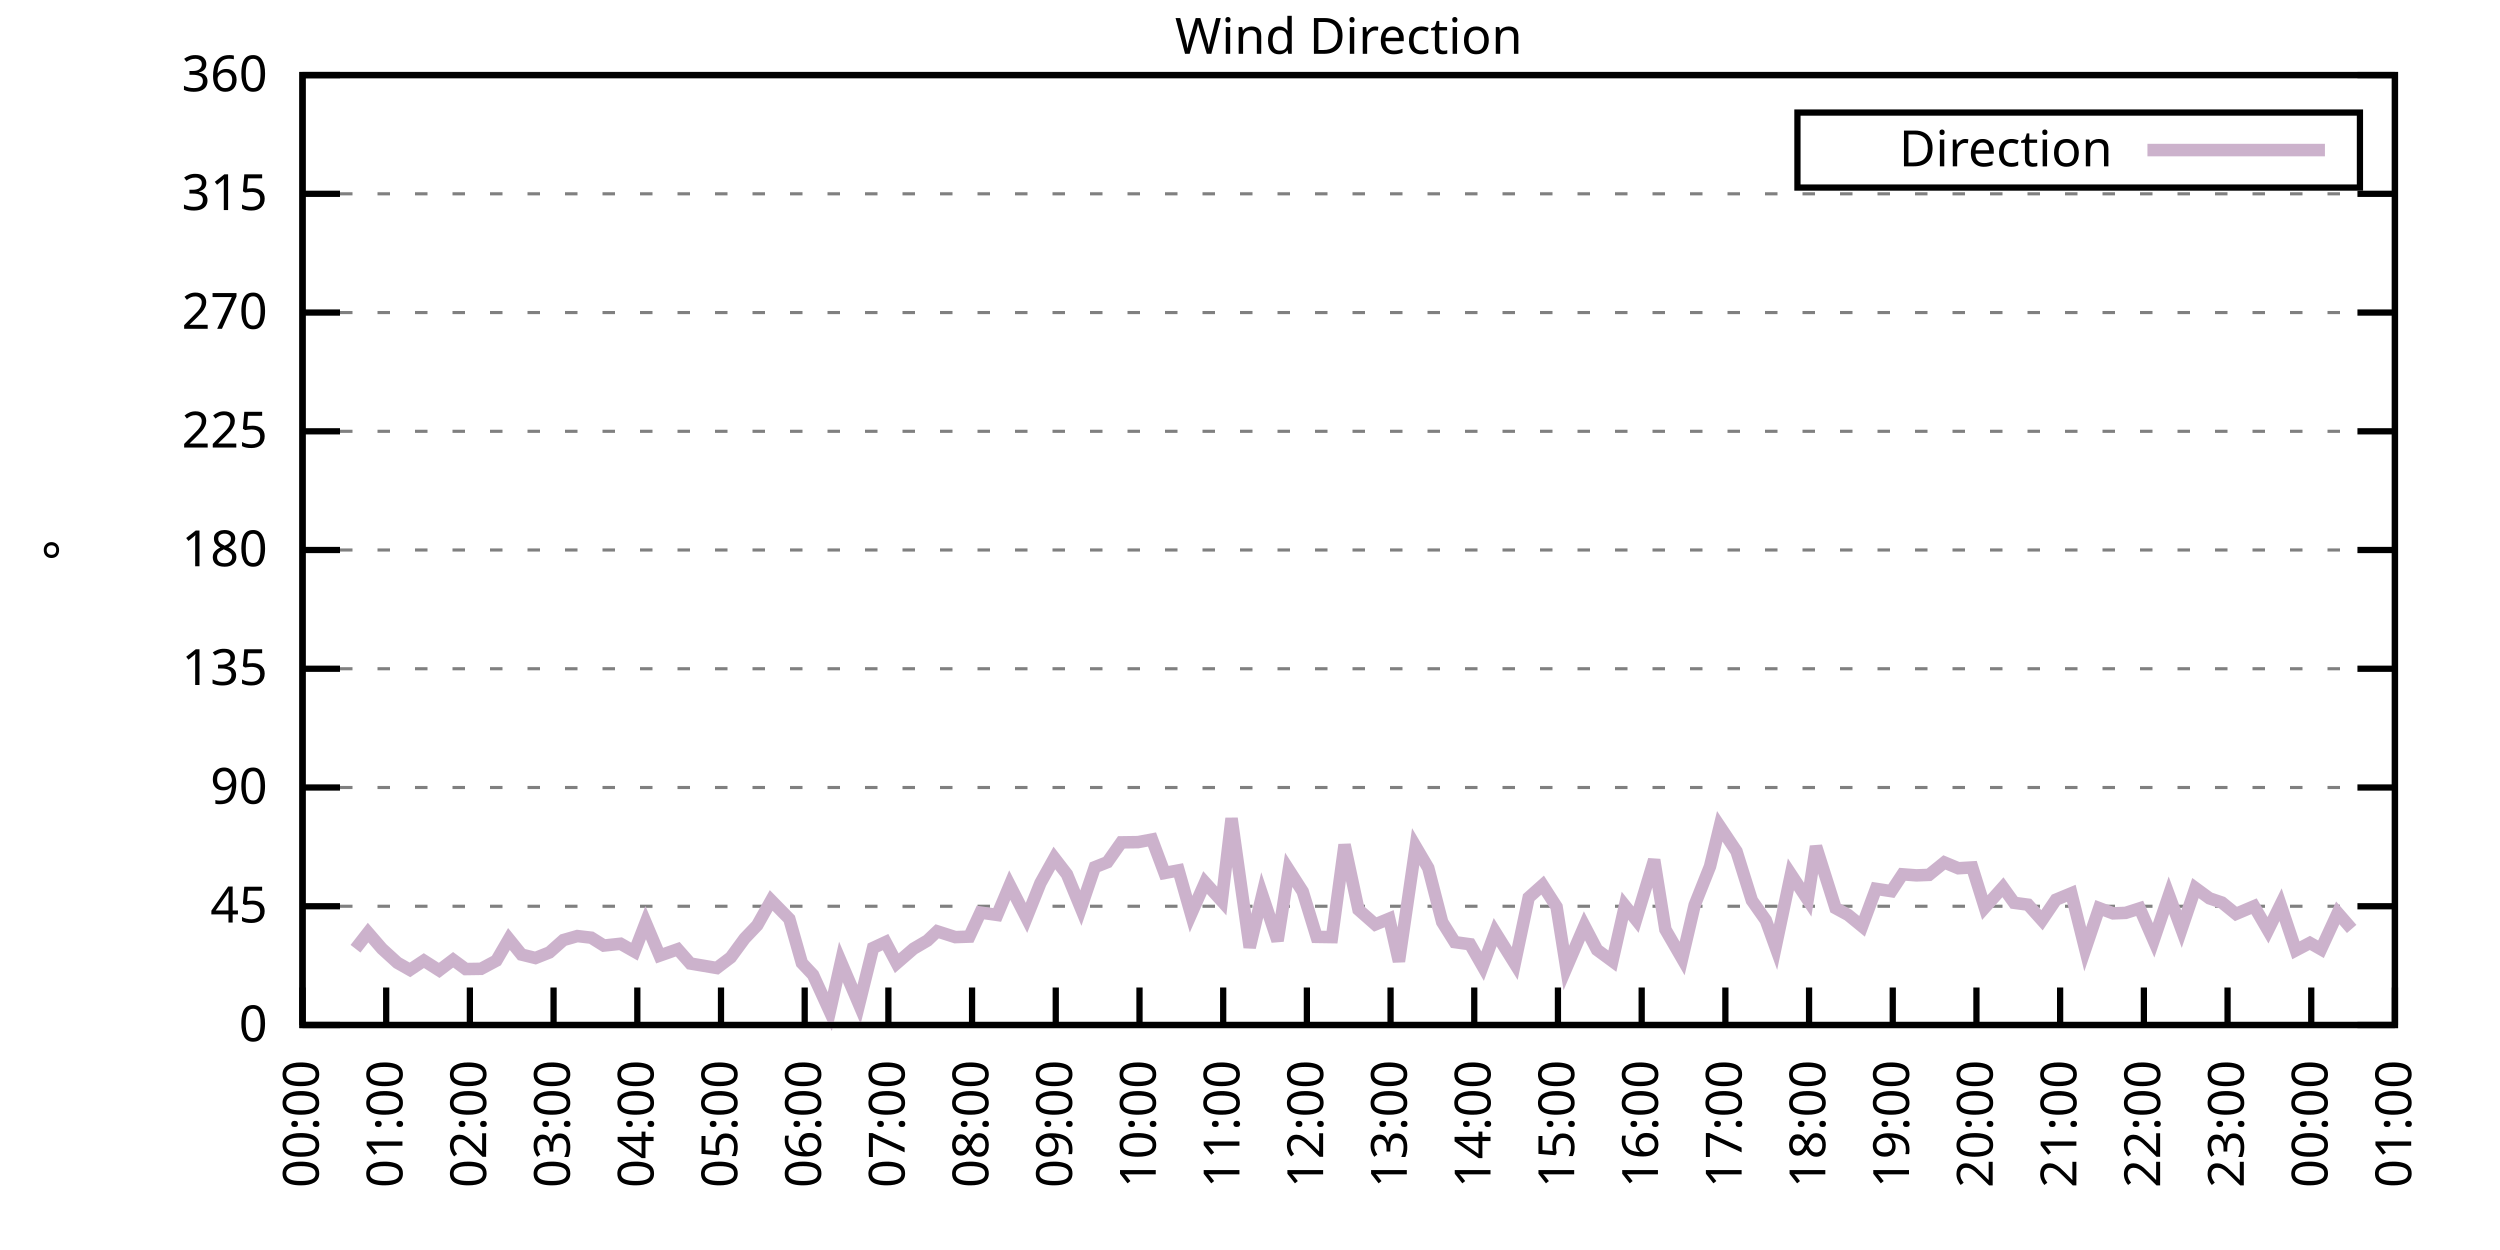
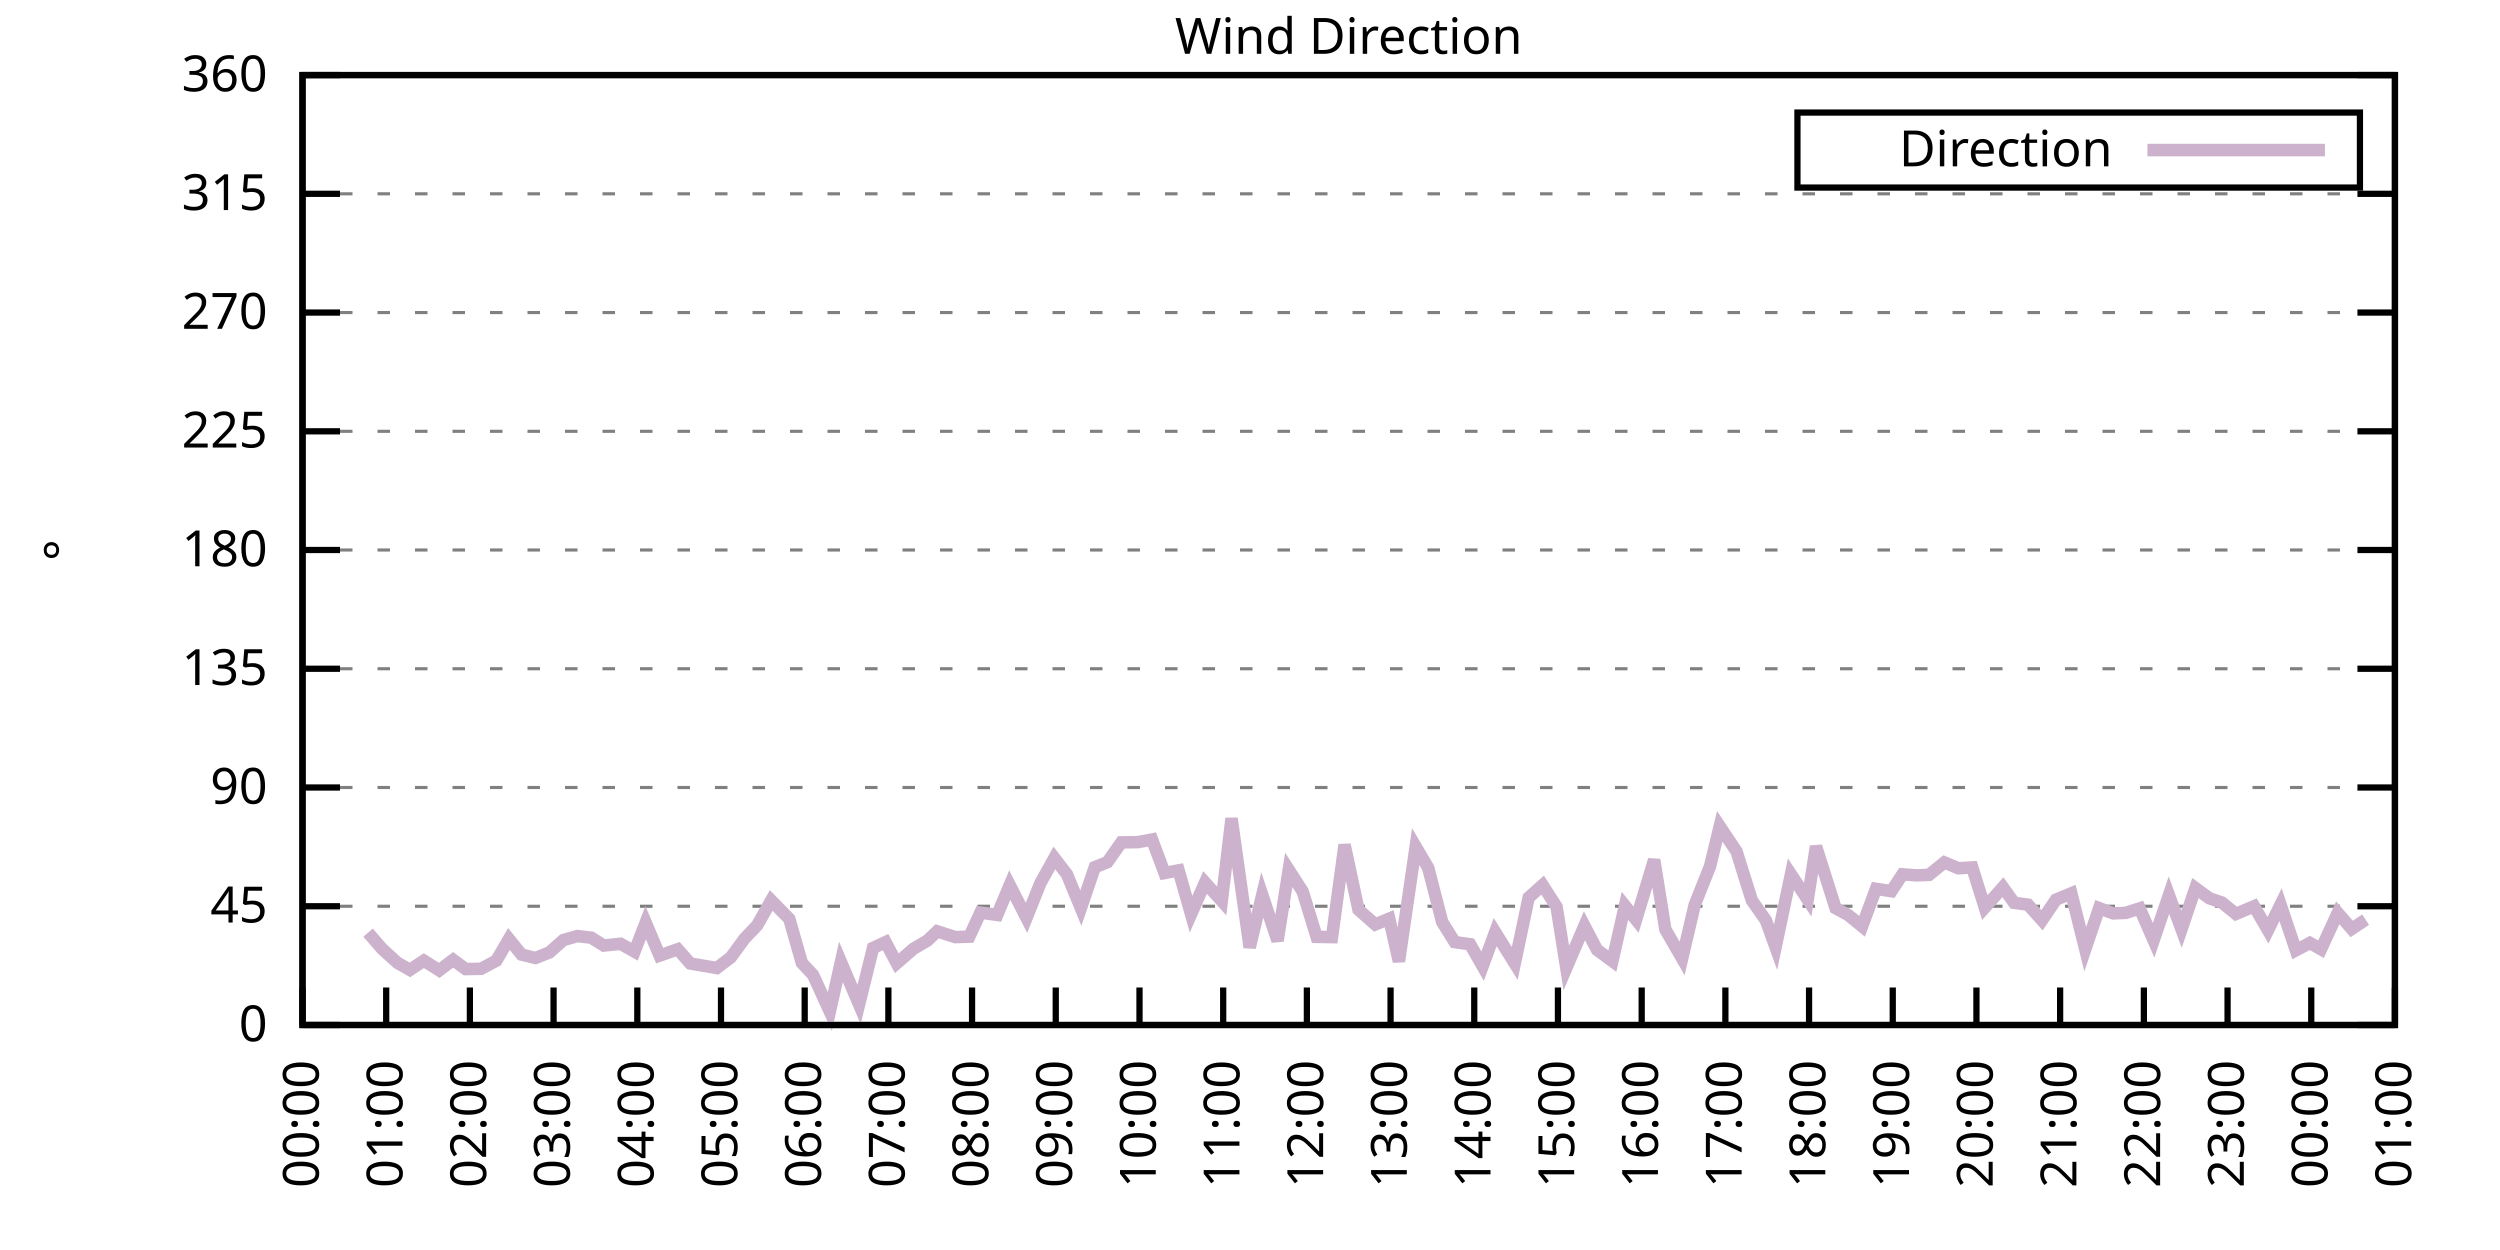
<svg xmlns="http://www.w3.org/2000/svg" xmlns:xlink="http://www.w3.org/1999/xlink" width="400" height="200" viewBox="0 0 400 200">
  <g id="gnuplot_canvas">
    <rect x="0" y="0" width="400" height="200" fill="none" />
    <defs>
      <circle id="gpDot" r="0.5" stroke-width="0.5" stroke="currentColor" />
      <path id="gpPt0" stroke-width="0.333" stroke="currentColor" d="M-1,0 h2 M0,-1 v2" />
      <path id="gpPt1" stroke-width="0.333" stroke="currentColor" d="M-1,-1 L1,1 M1,-1 L-1,1" />
      <path id="gpPt2" stroke-width="0.333" stroke="currentColor" d="M-1,0 L1,0 M0,-1 L0,1 M-1,-1 L1,1 M-1,1 L1,-1" />
      <rect id="gpPt3" stroke-width="0.333" stroke="currentColor" x="-1" y="-1" width="2" height="2" />
      <rect id="gpPt4" stroke-width="0.333" stroke="currentColor" fill="currentColor" x="-1" y="-1" width="2" height="2" />
      <circle id="gpPt5" stroke-width="0.333" stroke="currentColor" cx="0" cy="0" r="1" />
      <use xlink:href="#gpPt5" id="gpPt6" fill="currentColor" stroke="none" />
      <path id="gpPt7" stroke-width="0.333" stroke="currentColor" d="M0,-1.33 L-1.33,0.67 L1.33,0.67 z" />
      <use xlink:href="#gpPt7" id="gpPt8" fill="currentColor" stroke="none" />
      <use xlink:href="#gpPt7" id="gpPt9" stroke="currentColor" transform="rotate(180)" />
      <use xlink:href="#gpPt9" id="gpPt10" fill="currentColor" stroke="none" />
      <use xlink:href="#gpPt3" id="gpPt11" stroke="currentColor" transform="rotate(45)" />
      <use xlink:href="#gpPt11" id="gpPt12" fill="currentColor" stroke="none" />
      <path id="gpPt13" stroke-width="0.333" stroke="currentColor" d="M0,1.330 L1.265,0.411 L0.782,-1.067 L-0.782,-1.076 L-1.265,0.411 z" />
      <use xlink:href="#gpPt13" id="gpPt14" fill="currentColor" stroke="none" />
      <filter id="textbox" filterUnits="objectBoundingBox" x="0" y="0" height="1" width="1">
        <feFlood flood-color="white" flood-opacity="1" result="bgnd" />
        <feComposite in="SourceGraphic" in2="bgnd" operator="atop" />
      </filter>
      <filter id="greybox" filterUnits="objectBoundingBox" x="0" y="0" height="1" width="1">
        <feFlood flood-color="lightgrey" flood-opacity="1" result="grey" />
        <feComposite in="SourceGraphic" in2="grey" operator="atop" />
      </filter>
    </defs>
    <g fill="none" color="white" stroke="currentColor" stroke-width="1.00" stroke-linecap="butt" stroke-linejoin="miter">
</g>
    <g fill="none" color="black" stroke="currentColor" stroke-width="1.00" stroke-linecap="butt" stroke-linejoin="miter">
      <g stroke="none" shape-rendering="crispEdges">
        <polygon fill="rgb(255, 255, 255)" points="48.40,164.00 383.18,164.00 383.18,12.02 48.40,12.02 " />
      </g>
    </g>
    <g fill="none" color="black" stroke="currentColor" stroke-width="1.00" stroke-linecap="butt" stroke-linejoin="miter">
</g>
    <g fill="none" color="black" stroke="black" stroke-width="0.50" stroke-linecap="butt" stroke-linejoin="miter">
</g>
    <g fill="none" color="gray" stroke="currentColor" stroke-width="0.50" stroke-linecap="butt" stroke-linejoin="miter">
      <path stroke="gray" stroke-dasharray="2,4" class="gridline" d="M48.40,164.00 L383.19,164.00  " />
    </g>
    <g fill="none" color="gray" stroke="gray" stroke-width="1.00" stroke-linecap="butt" stroke-linejoin="miter">
</g>
    <g fill="none" color="black" stroke="currentColor" stroke-width="1.00" stroke-linecap="butt" stroke-linejoin="miter">
      <path stroke="black" d="M48.40,164.00 L54.40,164.00 M383.19,164.00 L377.19,164.00  " />
      <g transform="translate(42.80,166.60)" stroke="none" fill="black" font-family="Sans" font-size="8.00" text-anchor="end">
        <text>
          <tspan font-family="Sans"> 0</tspan>
        </text>
      </g>
    </g>
    <g fill="none" color="black" stroke="currentColor" stroke-width="1.00" stroke-linecap="butt" stroke-linejoin="miter">
</g>
    <g fill="none" color="black" stroke="black" stroke-width="0.50" stroke-linecap="butt" stroke-linejoin="miter">
</g>
    <g fill="none" color="gray" stroke="currentColor" stroke-width="0.50" stroke-linecap="butt" stroke-linejoin="miter">
      <path stroke="gray" stroke-dasharray="2,4" class="gridline" d="M48.40,145.00 L383.19,145.00  " />
    </g>
    <g fill="none" color="gray" stroke="gray" stroke-width="1.00" stroke-linecap="butt" stroke-linejoin="miter">
</g>
    <g fill="none" color="black" stroke="currentColor" stroke-width="1.00" stroke-linecap="butt" stroke-linejoin="miter">
      <path stroke="black" d="M48.40,145.00 L54.40,145.00 M383.19,145.00 L377.19,145.00  " />
      <g transform="translate(42.80,147.60)" stroke="none" fill="black" font-family="Sans" font-size="8.00" text-anchor="end">
        <text>
          <tspan font-family="Sans"> 45</tspan>
        </text>
      </g>
    </g>
    <g fill="none" color="black" stroke="currentColor" stroke-width="1.00" stroke-linecap="butt" stroke-linejoin="miter">
</g>
    <g fill="none" color="black" stroke="black" stroke-width="0.50" stroke-linecap="butt" stroke-linejoin="miter">
</g>
    <g fill="none" color="gray" stroke="currentColor" stroke-width="0.50" stroke-linecap="butt" stroke-linejoin="miter">
      <path stroke="gray" stroke-dasharray="2,4" class="gridline" d="M48.40,126.00 L383.19,126.00  " />
    </g>
    <g fill="none" color="gray" stroke="gray" stroke-width="1.00" stroke-linecap="butt" stroke-linejoin="miter">
</g>
    <g fill="none" color="black" stroke="currentColor" stroke-width="1.00" stroke-linecap="butt" stroke-linejoin="miter">
      <path stroke="black" d="M48.40,126.00 L54.40,126.00 M383.19,126.00 L377.19,126.00  " />
      <g transform="translate(42.80,128.60)" stroke="none" fill="black" font-family="Sans" font-size="8.00" text-anchor="end">
        <text>
          <tspan font-family="Sans"> 90</tspan>
        </text>
      </g>
    </g>
    <g fill="none" color="black" stroke="currentColor" stroke-width="1.00" stroke-linecap="butt" stroke-linejoin="miter">
</g>
    <g fill="none" color="black" stroke="black" stroke-width="0.50" stroke-linecap="butt" stroke-linejoin="miter">
</g>
    <g fill="none" color="gray" stroke="currentColor" stroke-width="0.50" stroke-linecap="butt" stroke-linejoin="miter">
      <path stroke="gray" stroke-dasharray="2,4" class="gridline" d="M48.40,107.00 L383.19,107.00  " />
    </g>
    <g fill="none" color="gray" stroke="gray" stroke-width="1.00" stroke-linecap="butt" stroke-linejoin="miter">
</g>
    <g fill="none" color="black" stroke="currentColor" stroke-width="1.00" stroke-linecap="butt" stroke-linejoin="miter">
      <path stroke="black" d="M48.40,107.00 L54.40,107.00 M383.19,107.00 L377.19,107.00  " />
      <g transform="translate(42.80,109.60)" stroke="none" fill="black" font-family="Sans" font-size="8.00" text-anchor="end">
        <text>
          <tspan font-family="Sans"> 135</tspan>
        </text>
      </g>
    </g>
    <g fill="none" color="black" stroke="currentColor" stroke-width="1.00" stroke-linecap="butt" stroke-linejoin="miter">
</g>
    <g fill="none" color="black" stroke="black" stroke-width="0.50" stroke-linecap="butt" stroke-linejoin="miter">
</g>
    <g fill="none" color="gray" stroke="currentColor" stroke-width="0.50" stroke-linecap="butt" stroke-linejoin="miter">
      <path stroke="gray" stroke-dasharray="2,4" class="gridline" d="M48.40,88.00 L383.19,88.00  " />
    </g>
    <g fill="none" color="gray" stroke="gray" stroke-width="1.00" stroke-linecap="butt" stroke-linejoin="miter">
</g>
    <g fill="none" color="black" stroke="currentColor" stroke-width="1.00" stroke-linecap="butt" stroke-linejoin="miter">
      <path stroke="black" d="M48.40,88.00 L54.40,88.00 M383.19,88.00 L377.19,88.00  " />
      <g transform="translate(42.80,90.60)" stroke="none" fill="black" font-family="Sans" font-size="8.00" text-anchor="end">
        <text>
          <tspan font-family="Sans"> 180</tspan>
        </text>
      </g>
    </g>
    <g fill="none" color="black" stroke="currentColor" stroke-width="1.00" stroke-linecap="butt" stroke-linejoin="miter">
</g>
    <g fill="none" color="black" stroke="black" stroke-width="0.50" stroke-linecap="butt" stroke-linejoin="miter">
</g>
    <g fill="none" color="gray" stroke="currentColor" stroke-width="0.50" stroke-linecap="butt" stroke-linejoin="miter">
      <path stroke="gray" stroke-dasharray="2,4" class="gridline" d="M48.40,69.01 L383.19,69.01  " />
    </g>
    <g fill="none" color="gray" stroke="gray" stroke-width="1.00" stroke-linecap="butt" stroke-linejoin="miter">
</g>
    <g fill="none" color="black" stroke="currentColor" stroke-width="1.00" stroke-linecap="butt" stroke-linejoin="miter">
      <path stroke="black" d="M48.40,69.01 L54.40,69.01 M383.19,69.01 L377.19,69.01  " />
      <g transform="translate(42.80,71.61)" stroke="none" fill="black" font-family="Sans" font-size="8.00" text-anchor="end">
        <text>
          <tspan font-family="Sans"> 225</tspan>
        </text>
      </g>
    </g>
    <g fill="none" color="black" stroke="currentColor" stroke-width="1.00" stroke-linecap="butt" stroke-linejoin="miter">
</g>
    <g fill="none" color="black" stroke="black" stroke-width="0.50" stroke-linecap="butt" stroke-linejoin="miter">
</g>
    <g fill="none" color="gray" stroke="currentColor" stroke-width="0.50" stroke-linecap="butt" stroke-linejoin="miter">
      <path stroke="gray" stroke-dasharray="2,4" class="gridline" d="M48.40,50.01 L383.19,50.01  " />
    </g>
    <g fill="none" color="gray" stroke="gray" stroke-width="1.00" stroke-linecap="butt" stroke-linejoin="miter">
</g>
    <g fill="none" color="black" stroke="currentColor" stroke-width="1.00" stroke-linecap="butt" stroke-linejoin="miter">
      <path stroke="black" d="M48.40,50.01 L54.40,50.01 M383.19,50.01 L377.19,50.01  " />
      <g transform="translate(42.80,52.61)" stroke="none" fill="black" font-family="Sans" font-size="8.00" text-anchor="end">
        <text>
          <tspan font-family="Sans"> 270</tspan>
        </text>
      </g>
    </g>
    <g fill="none" color="black" stroke="currentColor" stroke-width="1.00" stroke-linecap="butt" stroke-linejoin="miter">
</g>
    <g fill="none" color="black" stroke="black" stroke-width="0.50" stroke-linecap="butt" stroke-linejoin="miter">
</g>
    <g fill="none" color="gray" stroke="currentColor" stroke-width="0.50" stroke-linecap="butt" stroke-linejoin="miter">
      <path stroke="gray" stroke-dasharray="2,4" class="gridline" d="M48.40,31.01 L383.19,31.01  " />
    </g>
    <g fill="none" color="gray" stroke="gray" stroke-width="1.00" stroke-linecap="butt" stroke-linejoin="miter">
</g>
    <g fill="none" color="black" stroke="currentColor" stroke-width="1.00" stroke-linecap="butt" stroke-linejoin="miter">
      <path stroke="black" d="M48.40,31.01 L54.40,31.01 M383.19,31.01 L377.19,31.01  " />
      <g transform="translate(42.80,33.61)" stroke="none" fill="black" font-family="Sans" font-size="8.00" text-anchor="end">
        <text>
          <tspan font-family="Sans"> 315</tspan>
        </text>
      </g>
    </g>
    <g fill="none" color="black" stroke="currentColor" stroke-width="1.00" stroke-linecap="butt" stroke-linejoin="miter">
</g>
    <g fill="none" color="black" stroke="black" stroke-width="0.50" stroke-linecap="butt" stroke-linejoin="miter">
</g>
    <g fill="none" color="gray" stroke="currentColor" stroke-width="0.50" stroke-linecap="butt" stroke-linejoin="miter">
      <path stroke="gray" stroke-dasharray="2,4" class="gridline" d="M48.40,12.01 L383.19,12.01  " />
    </g>
    <g fill="none" color="gray" stroke="gray" stroke-width="1.00" stroke-linecap="butt" stroke-linejoin="miter">
</g>
    <g fill="none" color="black" stroke="currentColor" stroke-width="1.00" stroke-linecap="butt" stroke-linejoin="miter">
      <path stroke="black" d="M48.40,12.01 L54.40,12.01 M383.19,12.01 L377.19,12.01  " />
      <g transform="translate(42.80,14.61)" stroke="none" fill="black" font-family="Sans" font-size="8.00" text-anchor="end">
        <text>
          <tspan font-family="Sans"> 360</tspan>
        </text>
      </g>
    </g>
    <g fill="none" color="black" stroke="currentColor" stroke-width="1.00" stroke-linecap="butt" stroke-linejoin="miter">
      <path stroke="black" d="M48.40,164.00 L48.40,158.00  " />
      <g transform="translate(51.00,169.60) rotate(270.00)" stroke="none" fill="black" font-family="Sans" font-size="8.00" text-anchor="end">
        <text>
          <tspan font-family="Sans">00:00</tspan>
        </text>
      </g>
    </g>
    <g fill="none" color="black" stroke="currentColor" stroke-width="1.00" stroke-linecap="butt" stroke-linejoin="miter">
      <path stroke="black" d="M61.79,164.00 L61.79,158.00  " />
      <g transform="translate(64.39,169.60) rotate(270.00)" stroke="none" fill="black" font-family="Sans" font-size="8.00" text-anchor="end">
        <text>
          <tspan font-family="Sans">01:00</tspan>
        </text>
      </g>
    </g>
    <g fill="none" color="black" stroke="currentColor" stroke-width="1.00" stroke-linecap="butt" stroke-linejoin="miter">
      <path stroke="black" d="M75.18,164.00 L75.18,158.00  " />
      <g transform="translate(77.78,169.60) rotate(270.00)" stroke="none" fill="black" font-family="Sans" font-size="8.00" text-anchor="end">
        <text>
          <tspan font-family="Sans">02:00</tspan>
        </text>
      </g>
    </g>
    <g fill="none" color="black" stroke="currentColor" stroke-width="1.00" stroke-linecap="butt" stroke-linejoin="miter">
      <path stroke="black" d="M88.57,164.00 L88.57,158.00  " />
      <g transform="translate(91.17,169.60) rotate(270.00)" stroke="none" fill="black" font-family="Sans" font-size="8.00" text-anchor="end">
        <text>
          <tspan font-family="Sans">03:00</tspan>
        </text>
      </g>
    </g>
    <g fill="none" color="black" stroke="currentColor" stroke-width="1.00" stroke-linecap="butt" stroke-linejoin="miter">
      <path stroke="black" d="M101.97,164.00 L101.97,158.00  " />
      <g transform="translate(104.57,169.60) rotate(270.00)" stroke="none" fill="black" font-family="Sans" font-size="8.00" text-anchor="end">
        <text>
          <tspan font-family="Sans">04:00</tspan>
        </text>
      </g>
    </g>
    <g fill="none" color="black" stroke="currentColor" stroke-width="1.00" stroke-linecap="butt" stroke-linejoin="miter">
      <path stroke="black" d="M115.36,164.00 L115.36,158.00  " />
      <g transform="translate(117.96,169.60) rotate(270.00)" stroke="none" fill="black" font-family="Sans" font-size="8.00" text-anchor="end">
        <text>
          <tspan font-family="Sans">05:00</tspan>
        </text>
      </g>
    </g>
    <g fill="none" color="black" stroke="currentColor" stroke-width="1.00" stroke-linecap="butt" stroke-linejoin="miter">
      <path stroke="black" d="M128.75,164.00 L128.75,158.00  " />
      <g transform="translate(131.35,169.60) rotate(270.00)" stroke="none" fill="black" font-family="Sans" font-size="8.00" text-anchor="end">
        <text>
          <tspan font-family="Sans">06:00</tspan>
        </text>
      </g>
    </g>
    <g fill="none" color="black" stroke="currentColor" stroke-width="1.00" stroke-linecap="butt" stroke-linejoin="miter">
      <path stroke="black" d="M142.14,164.00 L142.14,158.00  " />
      <g transform="translate(144.74,169.60) rotate(270.00)" stroke="none" fill="black" font-family="Sans" font-size="8.00" text-anchor="end">
        <text>
          <tspan font-family="Sans">07:00</tspan>
        </text>
      </g>
    </g>
    <g fill="none" color="black" stroke="currentColor" stroke-width="1.00" stroke-linecap="butt" stroke-linejoin="miter">
      <path stroke="black" d="M155.53,164.00 L155.53,158.00  " />
      <g transform="translate(158.13,169.60) rotate(270.00)" stroke="none" fill="black" font-family="Sans" font-size="8.00" text-anchor="end">
        <text>
          <tspan font-family="Sans">08:00</tspan>
        </text>
      </g>
    </g>
    <g fill="none" color="black" stroke="currentColor" stroke-width="1.00" stroke-linecap="butt" stroke-linejoin="miter">
      <path stroke="black" d="M168.92,164.00 L168.92,158.00  " />
      <g transform="translate(171.52,169.60) rotate(270.00)" stroke="none" fill="black" font-family="Sans" font-size="8.00" text-anchor="end">
        <text>
          <tspan font-family="Sans">09:00</tspan>
        </text>
      </g>
    </g>
    <g fill="none" color="black" stroke="currentColor" stroke-width="1.00" stroke-linecap="butt" stroke-linejoin="miter">
      <path stroke="black" d="M182.32,164.00 L182.32,158.00  " />
      <g transform="translate(184.92,169.60) rotate(270.00)" stroke="none" fill="black" font-family="Sans" font-size="8.00" text-anchor="end">
        <text>
          <tspan font-family="Sans">10:00</tspan>
        </text>
      </g>
    </g>
    <g fill="none" color="black" stroke="currentColor" stroke-width="1.00" stroke-linecap="butt" stroke-linejoin="miter">
      <path stroke="black" d="M195.71,164.00 L195.71,158.00  " />
      <g transform="translate(198.31,169.60) rotate(270.00)" stroke="none" fill="black" font-family="Sans" font-size="8.00" text-anchor="end">
        <text>
          <tspan font-family="Sans">11:00</tspan>
        </text>
      </g>
    </g>
    <g fill="none" color="black" stroke="currentColor" stroke-width="1.00" stroke-linecap="butt" stroke-linejoin="miter">
      <path stroke="black" d="M209.10,164.00 L209.10,158.00  " />
      <g transform="translate(211.70,169.60) rotate(270.00)" stroke="none" fill="black" font-family="Sans" font-size="8.00" text-anchor="end">
        <text>
          <tspan font-family="Sans">12:00</tspan>
        </text>
      </g>
    </g>
    <g fill="none" color="black" stroke="currentColor" stroke-width="1.00" stroke-linecap="butt" stroke-linejoin="miter">
      <path stroke="black" d="M222.49,164.00 L222.49,158.00  " />
      <g transform="translate(225.09,169.60) rotate(270.00)" stroke="none" fill="black" font-family="Sans" font-size="8.00" text-anchor="end">
        <text>
          <tspan font-family="Sans">13:00</tspan>
        </text>
      </g>
    </g>
    <g fill="none" color="black" stroke="currentColor" stroke-width="1.00" stroke-linecap="butt" stroke-linejoin="miter">
      <path stroke="black" d="M235.88,164.00 L235.88,158.00  " />
      <g transform="translate(238.48,169.60) rotate(270.00)" stroke="none" fill="black" font-family="Sans" font-size="8.00" text-anchor="end">
        <text>
          <tspan font-family="Sans">14:00</tspan>
        </text>
      </g>
    </g>
    <g fill="none" color="black" stroke="currentColor" stroke-width="1.00" stroke-linecap="butt" stroke-linejoin="miter">
      <path stroke="black" d="M249.27,164.00 L249.27,158.00  " />
      <g transform="translate(251.87,169.60) rotate(270.00)" stroke="none" fill="black" font-family="Sans" font-size="8.00" text-anchor="end">
        <text>
          <tspan font-family="Sans">15:00</tspan>
        </text>
      </g>
    </g>
    <g fill="none" color="black" stroke="currentColor" stroke-width="1.00" stroke-linecap="butt" stroke-linejoin="miter">
      <path stroke="black" d="M262.67,164.00 L262.67,158.00  " />
      <g transform="translate(265.27,169.60) rotate(270.00)" stroke="none" fill="black" font-family="Sans" font-size="8.00" text-anchor="end">
        <text>
          <tspan font-family="Sans">16:00</tspan>
        </text>
      </g>
    </g>
    <g fill="none" color="black" stroke="currentColor" stroke-width="1.00" stroke-linecap="butt" stroke-linejoin="miter">
      <path stroke="black" d="M276.06,164.00 L276.06,158.00  " />
      <g transform="translate(278.66,169.60) rotate(270.00)" stroke="none" fill="black" font-family="Sans" font-size="8.00" text-anchor="end">
        <text>
          <tspan font-family="Sans">17:00</tspan>
        </text>
      </g>
    </g>
    <g fill="none" color="black" stroke="currentColor" stroke-width="1.00" stroke-linecap="butt" stroke-linejoin="miter">
      <path stroke="black" d="M289.45,164.00 L289.45,158.00  " />
      <g transform="translate(292.05,169.60) rotate(270.00)" stroke="none" fill="black" font-family="Sans" font-size="8.00" text-anchor="end">
        <text>
          <tspan font-family="Sans">18:00</tspan>
        </text>
      </g>
    </g>
    <g fill="none" color="black" stroke="currentColor" stroke-width="1.00" stroke-linecap="butt" stroke-linejoin="miter">
      <path stroke="black" d="M302.84,164.00 L302.84,158.00  " />
      <g transform="translate(305.44,169.60) rotate(270.00)" stroke="none" fill="black" font-family="Sans" font-size="8.00" text-anchor="end">
        <text>
          <tspan font-family="Sans">19:00</tspan>
        </text>
      </g>
    </g>
    <g fill="none" color="black" stroke="currentColor" stroke-width="1.00" stroke-linecap="butt" stroke-linejoin="miter">
      <path stroke="black" d="M316.23,164.00 L316.23,158.00  " />
      <g transform="translate(318.83,169.60) rotate(270.00)" stroke="none" fill="black" font-family="Sans" font-size="8.00" text-anchor="end">
        <text>
          <tspan font-family="Sans">20:00</tspan>
        </text>
      </g>
    </g>
    <g fill="none" color="black" stroke="currentColor" stroke-width="1.00" stroke-linecap="butt" stroke-linejoin="miter">
      <path stroke="black" d="M329.62,164.00 L329.62,158.00  " />
      <g transform="translate(332.22,169.60) rotate(270.00)" stroke="none" fill="black" font-family="Sans" font-size="8.00" text-anchor="end">
        <text>
          <tspan font-family="Sans">21:00</tspan>
        </text>
      </g>
    </g>
    <g fill="none" color="black" stroke="currentColor" stroke-width="1.00" stroke-linecap="butt" stroke-linejoin="miter">
      <path stroke="black" d="M343.02,164.00 L343.02,158.00  " />
      <g transform="translate(345.62,169.60) rotate(270.00)" stroke="none" fill="black" font-family="Sans" font-size="8.00" text-anchor="end">
        <text>
          <tspan font-family="Sans">22:00</tspan>
        </text>
      </g>
    </g>
    <g fill="none" color="black" stroke="currentColor" stroke-width="1.00" stroke-linecap="butt" stroke-linejoin="miter">
      <path stroke="black" d="M356.41,164.00 L356.41,158.00  " />
      <g transform="translate(359.01,169.60) rotate(270.00)" stroke="none" fill="black" font-family="Sans" font-size="8.00" text-anchor="end">
        <text>
          <tspan font-family="Sans">23:00</tspan>
        </text>
      </g>
    </g>
    <g fill="none" color="black" stroke="currentColor" stroke-width="1.00" stroke-linecap="butt" stroke-linejoin="miter">
      <path stroke="black" d="M369.80,164.00 L369.80,158.00  " />
      <g transform="translate(372.40,169.60) rotate(270.00)" stroke="none" fill="black" font-family="Sans" font-size="8.00" text-anchor="end">
        <text>
          <tspan font-family="Sans">00:00</tspan>
        </text>
      </g>
    </g>
    <g fill="none" color="black" stroke="currentColor" stroke-width="1.00" stroke-linecap="butt" stroke-linejoin="miter">
      <path stroke="black" d="M383.19,164.00 L383.19,158.00  " />
      <g transform="translate(385.79,169.60) rotate(270.00)" stroke="none" fill="black" font-family="Sans" font-size="8.00" text-anchor="end">
        <text>
          <tspan font-family="Sans">01:00</tspan>
        </text>
      </g>
    </g>
    <g fill="none" color="black" stroke="currentColor" stroke-width="1.00" stroke-linecap="butt" stroke-linejoin="miter">
</g>
    <g fill="none" color="black" stroke="currentColor" stroke-width="1.00" stroke-linecap="butt" stroke-linejoin="miter">
      <path stroke="black" d="M48.40,12.01 L48.40,164.00 L383.19,164.00 L383.19,12.01 L48.40,12.01 Z  " />
    </g>
    <g fill="none" color="black" stroke="currentColor" stroke-width="1.00" stroke-linecap="butt" stroke-linejoin="miter">
</g>
    <g fill="none" color="black" stroke="currentColor" stroke-width="1.00" stroke-linecap="butt" stroke-linejoin="miter">
      <path stroke="black" d="M287.59,30.01 L287.59,18.01 L377.59,18.01 L377.59,30.01 L287.59,30.01 Z  " />
    </g>
    <g id="Wind_direction_plot_1">
      <g fill="none" color="white" stroke="black" stroke-width="2.00" stroke-linecap="butt" stroke-linejoin="miter">
</g>
      <g fill="none" color="black" stroke="currentColor" stroke-width="2.00" stroke-linecap="butt" stroke-linejoin="miter">
        <g transform="translate(337.99,26.61)" stroke="none" fill="black" font-family="Sans" font-size="8.00" text-anchor="end">
          <text>
            <tspan font-family="Sans">Direction</tspan>
          </text>
        </g>
      </g>
      <g fill="none" color="black" stroke="currentColor" stroke-width="2.00" stroke-linecap="butt" stroke-linejoin="miter">
-         <path stroke="rgb(204, 178, 204)" d="M343.59,24.01 L371.99,24.01 M56.88,151.80 L58.89,149.22 L61.12,151.80 L63.58,154.04 L65.59,155.18 L67.82,153.70   L70.27,155.26 L72.50,153.57 L74.51,155.05 L76.97,155.01 L79.42,153.70 L81.43,150.24 L83.44,152.73 L85.67,153.28   L87.91,152.39 L90.14,150.41 L92.37,149.77 L94.60,150.03 L96.61,151.29 L99.29,151.00 L101.52,152.26 L103.31,147.62   L105.54,152.90 L108.44,151.88 L110.45,154.16 L114.69,154.88 L116.92,153.19 L119.15,150.15 L121.16,148.04 L123.39,144.07   L126.29,147.03 L128.30,154.08 L130.09,155.98 L132.77,161.85 L134.55,153.91 L137.45,160.71 L139.69,151.67 L141.69,150.74   L143.48,154.12 L146.16,151.80 L148.39,150.49 L149.95,149.01 L152.85,149.94 L155.09,149.86 L156.87,146.01 L159.55,146.39   L161.56,141.62 L164.24,146.86 L166.47,141.29 L168.70,137.28 L170.71,139.89 L172.94,145.30 L175.17,138.75 L177.18,137.95   L179.41,134.78 L182.09,134.74 L184.32,134.32 L186.33,139.68 L188.57,139.26 L190.57,146.27 L192.81,141.20 L195.48,144.16   L197.05,130.94 L199.95,151.59 L201.96,143.19 L204.41,150.53 L206.20,139.17 L208.43,142.64 L210.66,149.90 L213.12,149.94   L215.13,135.16 L217.36,145.55 L220.04,147.91 L222.27,146.99 L223.83,153.83 L226.51,135.46 L228.52,138.88 L230.75,147.53   L232.76,150.74 L235.21,151.08 L237.22,154.59 L239.23,149.14 L242.36,154.16 L244.59,143.61 L246.82,141.62 L249.05,145.09   L250.61,154.88 L253.51,148.13 L255.52,151.97 L257.98,153.78 L259.99,144.92 L261.77,147.15 L264.67,137.57 L266.46,148.72   L269.14,153.36 L271.15,144.79 L273.60,138.63 L275.16,132.21 L277.84,136.22 L280.30,144.07 L282.53,147.24 L284.09,151.55   L286.55,139.89 L289.23,143.95 L290.56,135.42 L293.69,145.30 L295.70,146.39 L297.93,148.21 L300.16,142.21 L302.62,142.59   L304.40,139.89 L306.63,140.06 L308.64,139.98 L311.10,137.99 L313.33,138.92 L315.56,138.79 L317.57,145.21 L320.47,141.96   L322.26,144.45 L324.49,144.75 L326.72,147.24 L328.95,143.95 L331.41,142.93 L333.64,151.88 L335.87,145.30 L338.10,146.14   L340.11,146.06 L342.35,145.34 L344.58,150.45 L347.03,143.23 L349.04,148.67 L351.27,142.09 L353.51,143.73 L355.51,144.41   L357.75,146.23 L360.65,145.00 L362.88,148.84 L364.89,144.75 L367.34,152.05 L369.58,150.87 L371.36,151.88 L374.04,146.06   L376.27,148.63  " />
+         <path stroke="rgb(204, 178, 204)" d="M343.59,24.01 L371.99,24.01 M58.89,149.22 L61.12,151.80 L63.58,154.04 L65.59,155.18 L67.82,153.70 L70.27,155.26   L72.50,153.57 L74.51,155.05 L76.97,155.01 L79.42,153.70 L81.43,150.24 L83.44,152.73 L85.67,153.28 L87.91,152.39   L90.14,150.41 L92.37,149.77 L94.60,150.03 L96.61,151.29 L99.29,151.00 L101.52,152.26 L103.31,147.62 L105.54,152.90   L108.44,151.88 L110.45,154.16 L114.69,154.88 L116.92,153.19 L119.15,150.15 L121.16,148.04 L123.39,144.07 L126.29,147.03   L128.30,154.08 L130.09,155.98 L132.77,161.85 L134.55,153.91 L137.45,160.71 L139.69,151.67 L141.69,150.74 L143.48,154.12   L146.16,151.80 L148.39,150.49 L149.95,149.01 L152.85,149.94 L155.09,149.86 L156.87,146.01 L159.55,146.39 L161.56,141.62   L164.24,146.86 L166.47,141.29 L168.70,137.28 L170.71,139.89 L172.94,145.30 L175.17,138.75 L177.18,137.95 L179.41,134.78   L182.09,134.74 L184.32,134.32 L186.33,139.68 L188.57,139.26 L190.57,146.27 L192.81,141.20 L195.48,144.16 L197.05,130.94   L199.95,151.59 L201.96,143.19 L204.41,150.53 L206.20,139.17 L208.43,142.64 L210.66,149.90 L213.12,149.94 L215.13,135.16   L217.36,145.55 L220.04,147.91 L222.27,146.99 L223.83,153.83 L226.51,135.46 L228.52,138.88 L230.75,147.53 L232.76,150.74   L235.21,151.08 L237.22,154.59 L239.23,149.14 L242.36,154.16 L244.59,143.61 L246.82,141.62 L249.05,145.09 L250.61,154.88   L253.51,148.13 L255.52,151.97 L257.98,153.78 L259.99,144.92 L261.77,147.15 L264.67,137.57 L266.46,148.72 L269.14,153.36   L271.15,144.79 L273.60,138.63 L275.16,132.21 L277.84,136.22 L280.30,144.07 L282.53,147.24 L284.09,151.55 L286.55,139.89   L289.23,143.95 L290.56,135.42 L293.69,145.30 L295.70,146.39 L297.93,148.21 L300.16,142.21 L302.62,142.59 L304.40,139.89   L306.63,140.06 L308.64,139.98 L311.10,137.99 L313.33,138.92 L315.56,138.79 L317.57,145.21 L320.47,141.96 L322.26,144.45   L324.49,144.75 L326.72,147.24 L328.95,143.95 L331.41,142.93 L333.64,151.88 L335.87,145.30 L338.10,146.14 L340.11,146.06   L342.35,145.34 L344.58,150.45 L347.03,143.23 L349.04,148.67 L351.27,142.09 L353.51,143.73 L355.51,144.41 L357.75,146.23   L360.65,145.00 L362.88,148.84 L364.89,144.75 L367.34,152.05 L369.58,150.87 L371.36,151.88 L374.04,146.06 L376.27,148.63   L378.50,147.15  " />
      </g>
    </g>
    <g fill="none" color="black" stroke="currentColor" stroke-width="2.00" stroke-linecap="butt" stroke-linejoin="miter">
</g>
    <g fill="none" color="black" stroke="black" stroke-width="1.00" stroke-linecap="butt" stroke-linejoin="miter">
</g>
    <g fill="none" color="black" stroke="currentColor" stroke-width="1.00" stroke-linecap="butt" stroke-linejoin="miter">
      <path stroke="black" d="M48.40,12.01 L48.40,164.00 L383.19,164.00 L383.19,12.01 L48.40,12.01 Z  " />
      <g transform="translate(12.80,88.01) rotate(270.00)" stroke="none" fill="black" font-family="Sans" font-size="8.00" text-anchor="middle">
        <text>
          <tspan font-family="Sans">°</tspan>
        </text>
      </g>
    </g>
    <g fill="none" color="black" stroke="currentColor" stroke-width="1.00" stroke-linecap="butt" stroke-linejoin="miter">
</g>
    <g fill="none" color="black" stroke="currentColor" stroke-width="1.00" stroke-linecap="butt" stroke-linejoin="miter">
      <g transform="translate(215.79,8.61)" stroke="none" fill="black" font-family="Sans" font-size="8.00" text-anchor="middle">
        <text>
          <tspan font-family="Sans">Wind Direction</tspan>
        </text>
      </g>
    </g>
    <g fill="none" color="black" stroke="currentColor" stroke-width="1.00" stroke-linecap="butt" stroke-linejoin="miter">
</g>
  </g>
</svg>
